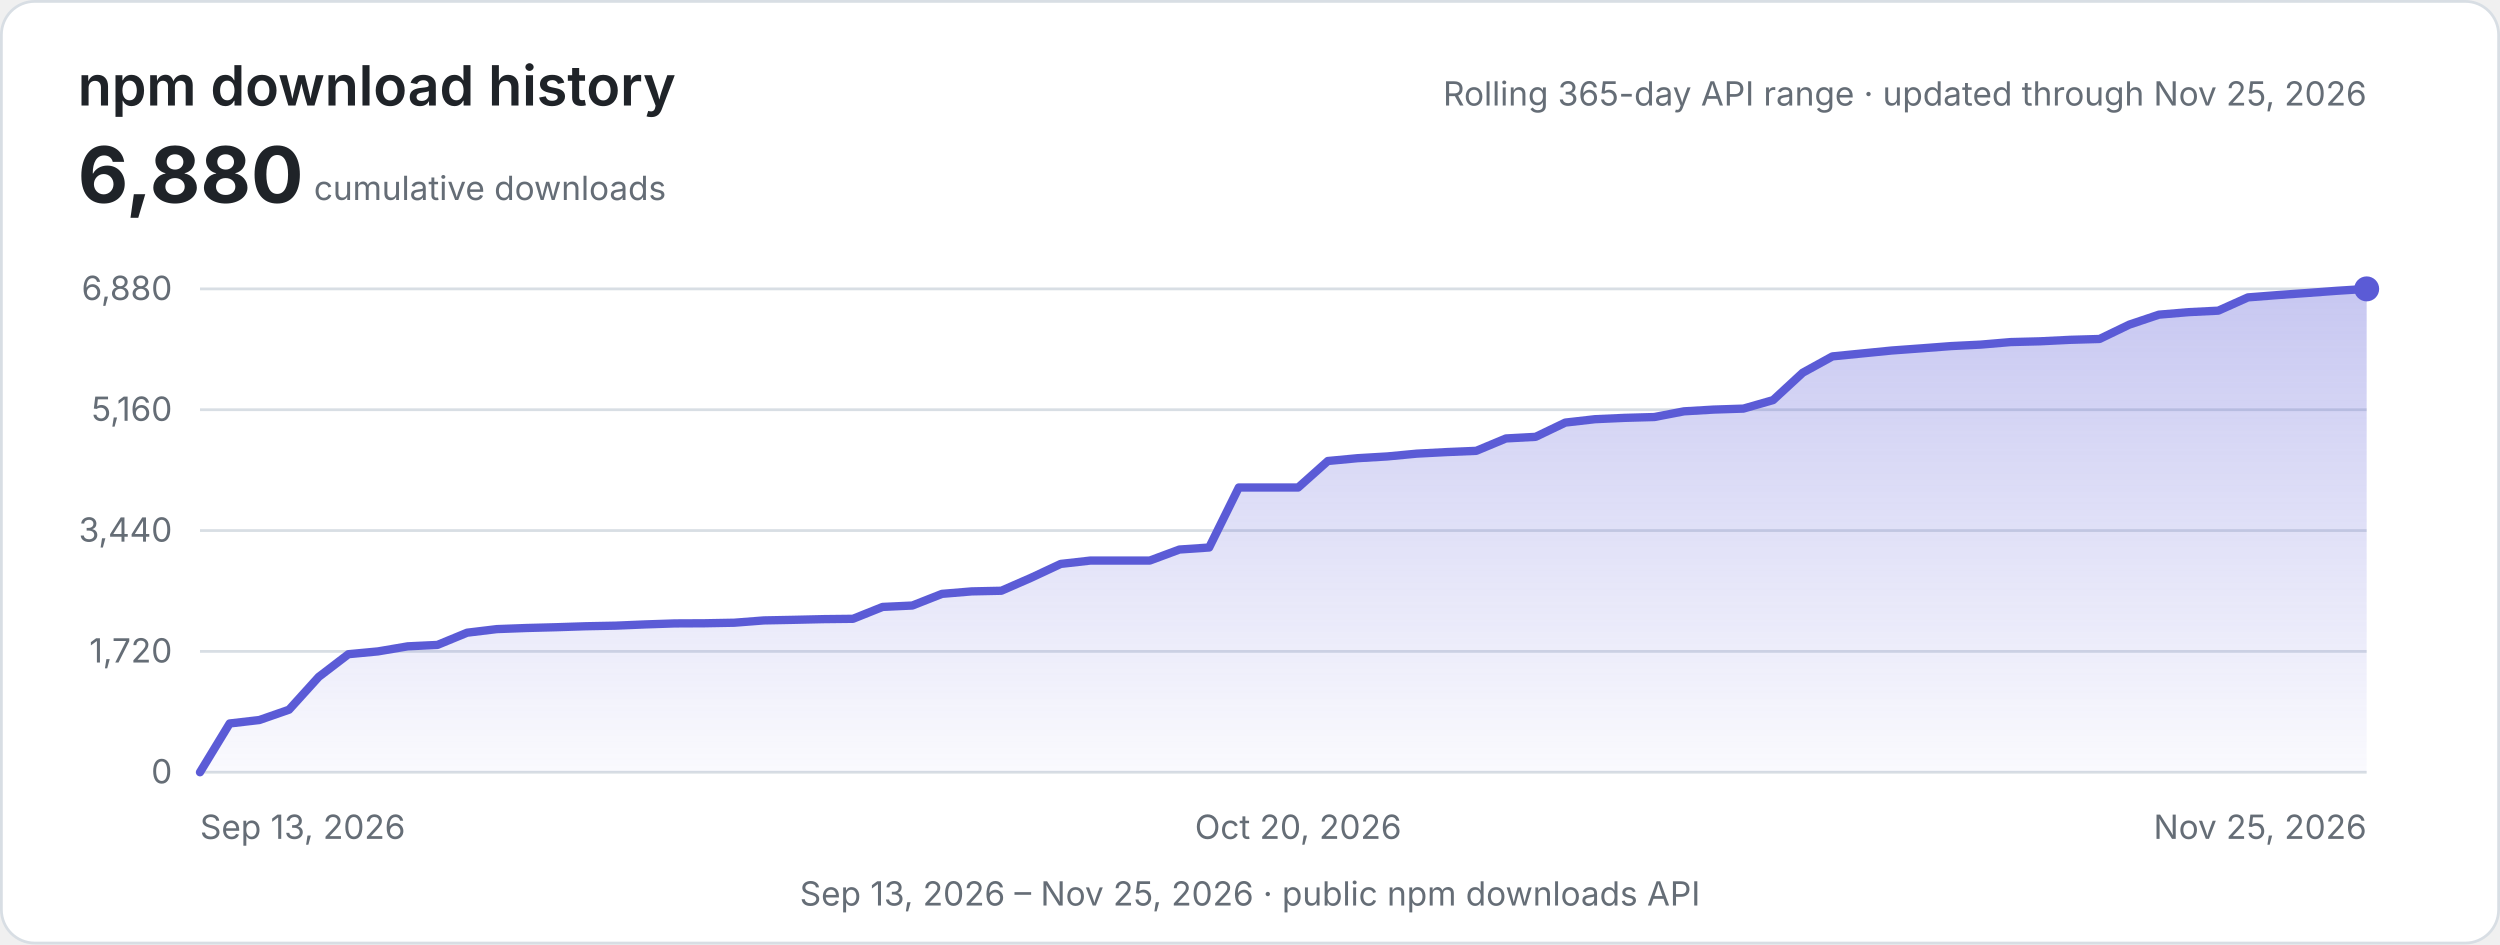
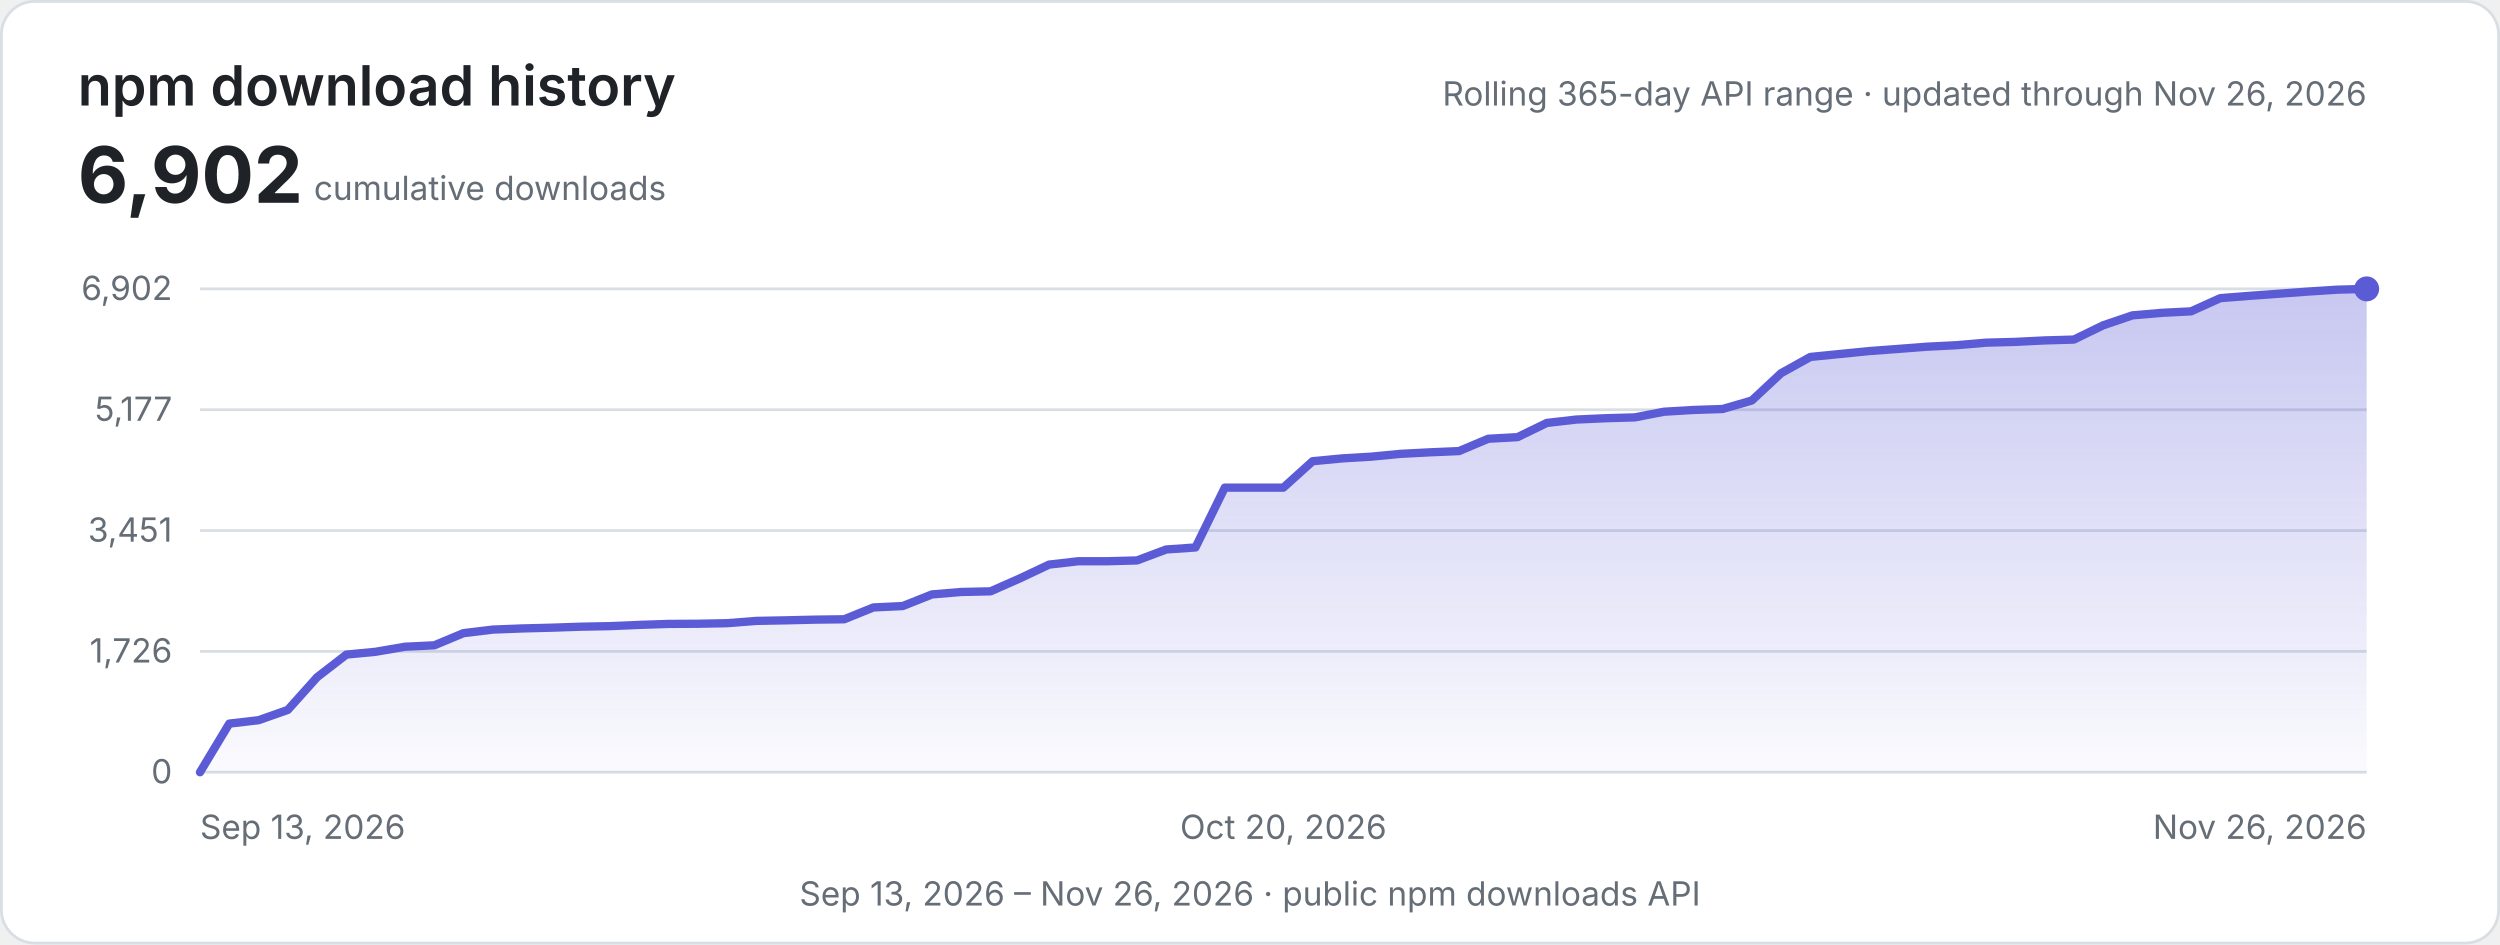
<svg xmlns="http://www.w3.org/2000/svg" width="900" height="340" viewBox="0 0 900 340" role="img" aria-labelledby="title description">
  <defs>
    <linearGradient id="area" x1="0" y1="0" x2="0" y2="1">
      <stop offset="0" stop-color="#5b5bd6" stop-opacity="0.34" />
      <stop offset="1" stop-color="#5b5bd6" stop-opacity="0.03" />
    </linearGradient>
    <style>
      .background { fill: #ffffff; stroke: #d8dee4; }
      .heading { fill: #1f2328; font: 600 20px -apple-system, BlinkMacSystemFont, "Segoe UI", sans-serif; }
      .metric { fill: #1f2328; font: 700 28px -apple-system, BlinkMacSystemFont, "Segoe UI", sans-serif; }
      .label { fill: #656d76; font: 12px -apple-system, BlinkMacSystemFont, "Segoe UI", sans-serif; }
      .grid { stroke: #d8dee4; stroke-width: 1; }
      .line { fill: none; stroke: #5b5bd6; stroke-width: 3; stroke-linecap: round; stroke-linejoin: round; }
      @media (prefers-color-scheme: dark) {
        .background { fill: #0d1117; stroke: #30363d; }
        .heading, .metric { fill: #e6edf3; }
        .label { fill: #8d96a0; }
        .grid { stroke: #30363d; }
        .line { stroke: #8b8bf0; }
      }
    </style>
  </defs>
  <rect class="background" x="0.5" y="0.5" width="899" height="339" rx="12" />
  <text class="heading" x="28" y="38">npm download history</text>
-   <text class="metric" x="28" y="73">6,880</text>
+   <text class="metric" x="28" y="73">6,902</text>
  <text class="label" x="113" y="72">cumulative downloads</text>
-   <text class="label" x="852" y="38" text-anchor="end">Rolling 365-day API range · updated through Nov 25, 2026</text>
+   <text class="label" x="852" y="38" text-anchor="end">Rolling 365-day API range · updated through Nov 26, 2026</text>
  <line class="grid" x1="72" y1="104.00" x2="852" y2="104.00" />
-   <text class="label" x="62" y="108.00" text-anchor="end">6,880</text>
+   <text class="label" x="62" y="108.00" text-anchor="end">6,902</text>
  <line class="grid" x1="72" y1="147.50" x2="852" y2="147.50" />
-   <text class="label" x="62" y="151.50" text-anchor="end">5,160</text>
+   <text class="label" x="62" y="151.50" text-anchor="end">5,177</text>
  <line class="grid" x1="72" y1="191.00" x2="852" y2="191.00" />
-   <text class="label" x="62" y="195.00" text-anchor="end">3,440</text>
+   <text class="label" x="62" y="195.00" text-anchor="end">3,451</text>
  <line class="grid" x1="72" y1="234.50" x2="852" y2="234.50" />
-   <text class="label" x="62" y="238.50" text-anchor="end">1,720</text>
+   <text class="label" x="62" y="238.50" text-anchor="end">1,726</text>
  <line class="grid" x1="72" y1="278.00" x2="852" y2="278.00" />
  <text class="label" x="62" y="282.00" text-anchor="end">0</text>
-   <path d="M72.00,278.00 L82.68,260.45 L93.37,259.21 L104.05,255.49 L114.74,243.68 L125.42,235.51 L136.11,234.50 L146.79,232.68 L157.48,232.17 L168.16,227.77 L178.85,226.48 L189.53,226.08 L200.22,225.80 L210.90,225.45 L221.59,225.24 L232.27,224.79 L242.96,224.43 L253.64,224.38 L264.33,224.18 L275.01,223.35 L285.70,223.14 L296.38,222.89 L307.07,222.77 L317.75,218.49 L328.44,217.99 L339.12,213.79 L349.81,212.90 L360.49,212.67 L371.18,208.00 L381.86,203.01 L392.55,201.80 L403.23,201.80 L413.92,201.80 L424.60,197.83 L435.29,197.10 L445.97,175.50 L456.66,175.50 L467.34,175.50 L478.03,165.96 L488.71,164.95 L499.40,164.32 L510.08,163.31 L520.77,162.75 L531.45,162.30 L542.14,157.84 L552.82,157.26 L563.51,152.13 L574.19,150.91 L584.88,150.43 L595.56,150.13 L606.25,148.08 L616.93,147.45 L627.62,147.10 L638.30,144.04 L648.99,134.17 L659.67,128.30 L670.36,127.24 L681.04,126.18 L691.73,125.40 L702.41,124.59 L713.10,124.06 L723.78,123.15 L734.47,122.87 L745.15,122.34 L755.84,122.03 L766.52,116.87 L777.21,113.28 L787.89,112.37 L798.58,111.84 L809.26,107.06 L819.95,106.23 L830.63,105.47 L841.32,104.68 L852.00,104.00 L852,278 L72,278 Z" fill="url(#area)" />
-   <path class="line" d="M72.00,278.00 L82.68,260.45 L93.37,259.21 L104.05,255.49 L114.74,243.68 L125.42,235.51 L136.11,234.50 L146.79,232.68 L157.48,232.17 L168.16,227.77 L178.85,226.48 L189.53,226.08 L200.22,225.80 L210.90,225.45 L221.59,225.24 L232.27,224.79 L242.96,224.43 L253.64,224.38 L264.33,224.18 L275.01,223.35 L285.70,223.14 L296.38,222.89 L307.07,222.77 L317.75,218.49 L328.44,217.99 L339.12,213.79 L349.81,212.90 L360.49,212.67 L371.18,208.00 L381.86,203.01 L392.55,201.80 L403.23,201.80 L413.92,201.80 L424.60,197.83 L435.29,197.10 L445.97,175.50 L456.66,175.50 L467.34,175.50 L478.03,165.96 L488.71,164.95 L499.40,164.32 L510.08,163.31 L520.77,162.75 L531.45,162.30 L542.14,157.84 L552.82,157.26 L563.51,152.13 L574.19,150.91 L584.88,150.43 L595.56,150.13 L606.25,148.08 L616.93,147.45 L627.62,147.10 L638.30,144.04 L648.99,134.17 L659.67,128.30 L670.36,127.24 L681.04,126.18 L691.73,125.40 L702.41,124.59 L713.10,124.06 L723.78,123.15 L734.47,122.87 L745.15,122.34 L755.84,122.03 L766.52,116.87 L777.21,113.28 L787.89,112.37 L798.58,111.84 L809.26,107.06 L819.95,106.23 L830.63,105.47 L841.32,104.68 L852.00,104.00" />
+   <path d="M72.00,278.00 L82.54,260.50 L93.08,259.27 L103.62,255.56 L114.16,243.79 L124.70,235.65 L135.24,234.64 L145.78,232.82 L156.32,232.32 L166.86,227.93 L177.41,226.65 L187.95,226.24 L198.49,225.97 L209.03,225.61 L219.57,225.41 L230.11,224.96 L240.65,224.61 L251.19,224.55 L261.73,224.35 L272.27,223.52 L282.81,223.32 L293.35,223.07 L303.89,222.94 L314.43,218.68 L324.97,218.18 L335.51,213.99 L346.05,213.11 L356.59,212.88 L367.14,208.22 L377.68,203.25 L388.22,202.04 L398.76,202.04 L409.30,201.76 L419.84,197.81 L430.38,197.08 L440.92,175.55 L451.46,175.55 L462.00,175.55 L472.54,166.04 L483.08,165.03 L493.62,164.40 L504.16,163.39 L514.70,162.84 L525.24,162.39 L535.78,157.95 L546.32,157.37 L556.86,152.25 L567.41,151.04 L577.95,150.56 L588.49,150.26 L599.03,148.22 L609.57,147.59 L620.11,147.24 L630.65,144.18 L641.19,134.35 L651.73,128.50 L662.27,127.45 L672.81,126.39 L683.35,125.61 L693.89,124.80 L704.43,124.27 L714.97,123.36 L725.51,123.08 L736.05,122.55 L746.59,122.25 L757.14,117.11 L767.68,113.53 L778.22,112.62 L788.76,112.09 L799.30,107.33 L809.84,106.50 L820.38,105.74 L830.92,104.96 L841.46,104.28 L852.00,104.00 L852,278 L72,278 Z" fill="url(#area)" />
+   <path class="line" d="M72.00,278.00 L82.54,260.50 L93.08,259.27 L103.62,255.56 L114.16,243.79 L124.70,235.65 L135.24,234.64 L145.78,232.82 L156.32,232.32 L166.86,227.93 L177.41,226.65 L187.95,226.24 L198.49,225.97 L209.03,225.61 L219.57,225.41 L230.11,224.96 L240.65,224.61 L251.19,224.55 L261.73,224.35 L272.27,223.52 L282.81,223.32 L293.35,223.07 L303.89,222.94 L314.43,218.68 L324.97,218.18 L335.51,213.99 L346.05,213.11 L356.59,212.88 L367.14,208.22 L377.68,203.25 L388.22,202.04 L398.76,202.04 L409.30,201.76 L419.84,197.81 L430.38,197.08 L440.92,175.55 L451.46,175.55 L462.00,175.55 L472.54,166.04 L483.08,165.03 L493.62,164.40 L504.16,163.39 L514.70,162.84 L525.24,162.39 L535.78,157.95 L546.32,157.37 L556.86,152.25 L567.41,151.04 L577.95,150.56 L588.49,150.26 L599.03,148.22 L609.57,147.59 L620.11,147.24 L630.65,144.18 L641.19,134.35 L651.73,128.50 L662.27,127.45 L672.81,126.39 L683.35,125.61 L693.89,124.80 L704.43,124.27 L714.97,123.36 L725.51,123.08 L736.05,122.55 L746.59,122.25 L757.14,117.11 L767.68,113.53 L778.22,112.62 L788.76,112.09 L799.30,107.33 L809.84,106.50 L820.38,105.74 L830.92,104.96 L841.46,104.28 L852.00,104.00" />
  <circle cx="852.00" cy="104.00" r="4.5" fill="#5b5bd6" />
  <text class="label" x="72.00" y="302" text-anchor="start">Sep 13, 2026</text>
-   <text class="label" x="467.34" y="302" text-anchor="middle">Oct 20, 2026</text>
-   <text class="label" x="852.00" y="302" text-anchor="end">Nov 25, 2026</text>
-   <text class="label" x="450" y="326" text-anchor="middle">Sep 13, 2026 – Nov 25, 2026 · public npm downloads API</text>
+   <text class="label" x="462.00" y="302" text-anchor="middle">Oct 20, 2026</text>
+   <text class="label" x="852.00" y="302" text-anchor="end">Nov 26, 2026</text>
+   <text class="label" x="450" y="326" text-anchor="middle">Sep 13, 2026 – Nov 26, 2026 · public npm downloads API</text>
</svg>
